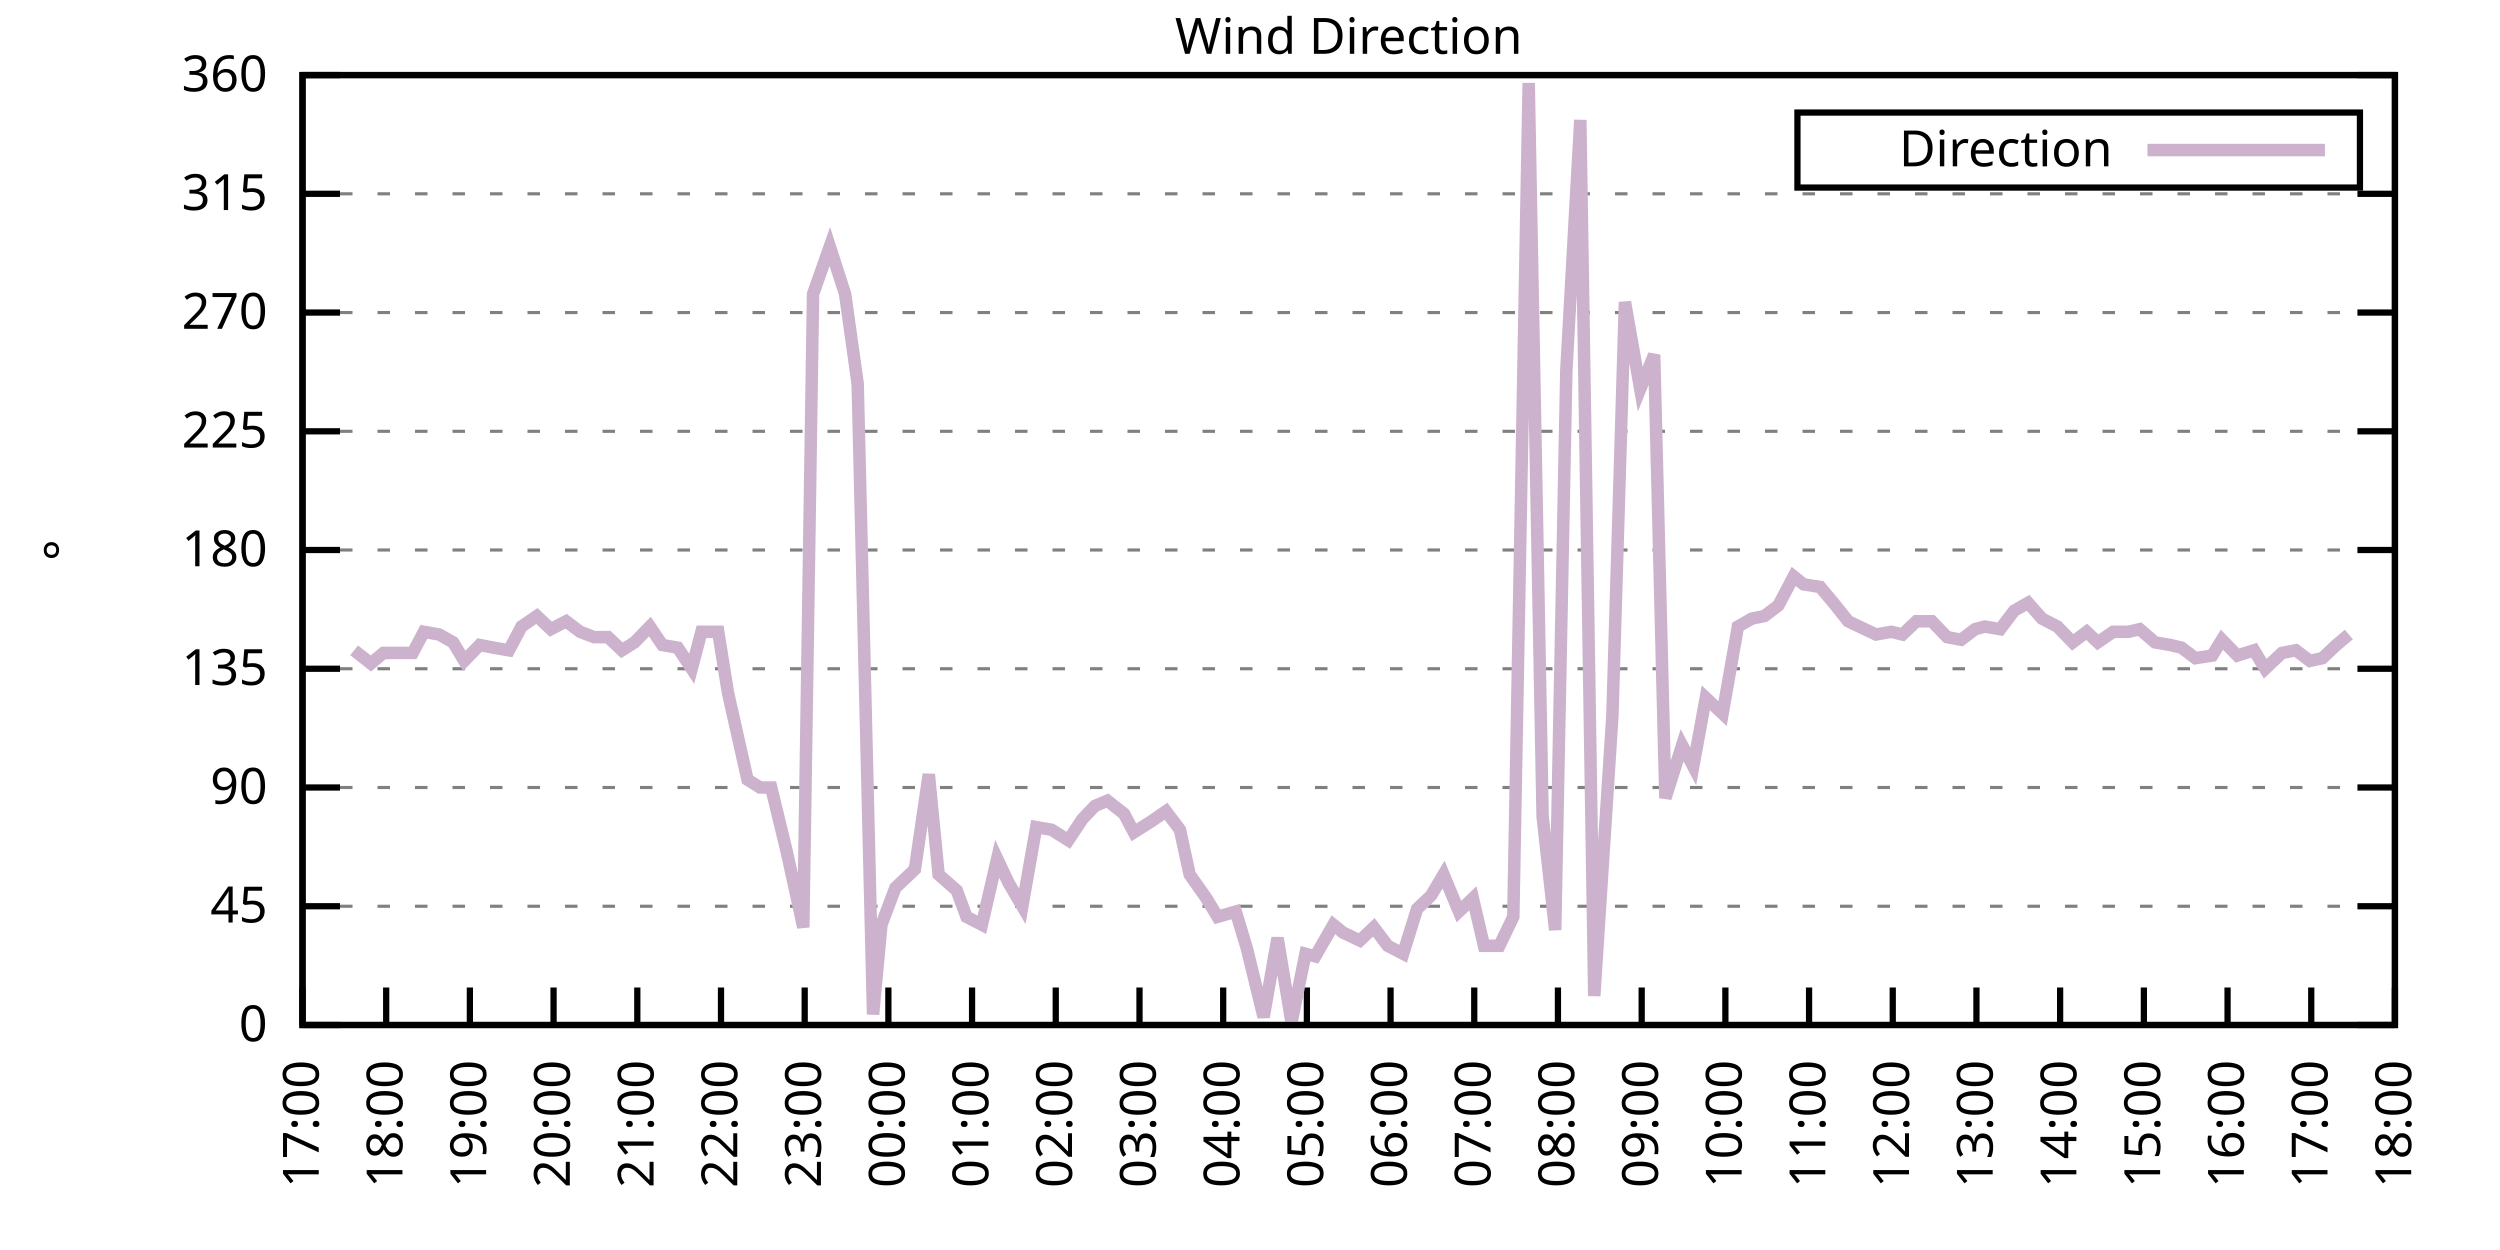
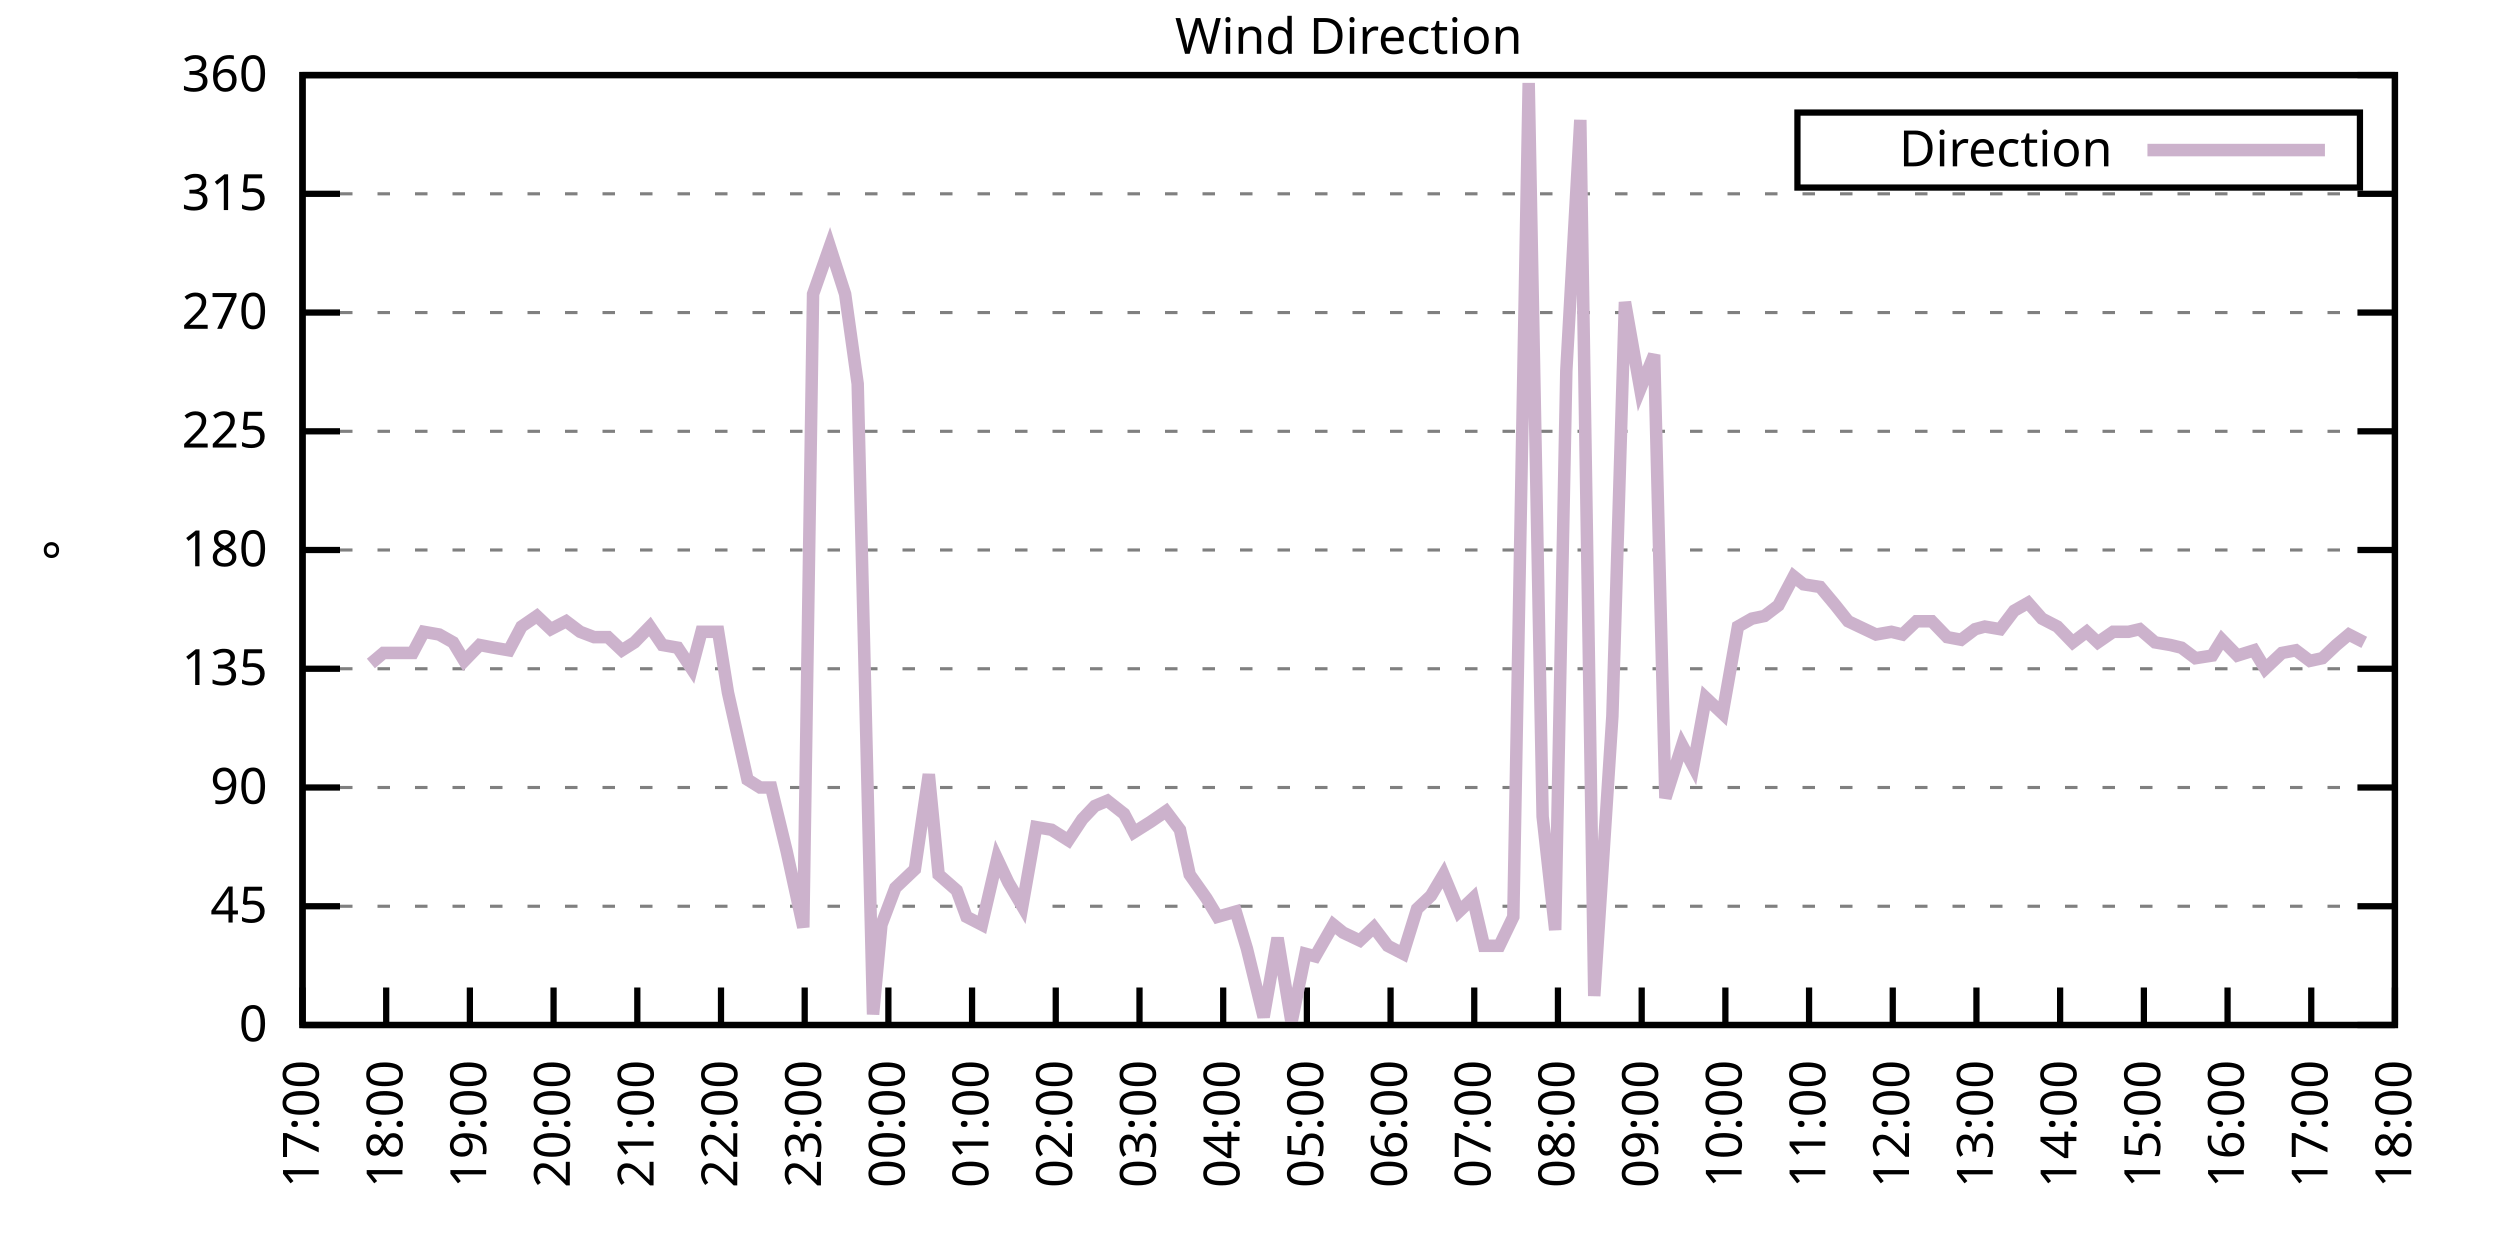
<svg xmlns="http://www.w3.org/2000/svg" xmlns:xlink="http://www.w3.org/1999/xlink" width="400" height="200" viewBox="0 0 400 200">
  <g id="gnuplot_canvas">
    <rect x="0" y="0" width="400" height="200" fill="none" />
    <defs>
      <circle id="gpDot" r="0.5" stroke-width="0.5" stroke="currentColor" />
      <path id="gpPt0" stroke-width="0.333" stroke="currentColor" d="M-1,0 h2 M0,-1 v2" />
      <path id="gpPt1" stroke-width="0.333" stroke="currentColor" d="M-1,-1 L1,1 M1,-1 L-1,1" />
      <path id="gpPt2" stroke-width="0.333" stroke="currentColor" d="M-1,0 L1,0 M0,-1 L0,1 M-1,-1 L1,1 M-1,1 L1,-1" />
      <rect id="gpPt3" stroke-width="0.333" stroke="currentColor" x="-1" y="-1" width="2" height="2" />
      <rect id="gpPt4" stroke-width="0.333" stroke="currentColor" fill="currentColor" x="-1" y="-1" width="2" height="2" />
      <circle id="gpPt5" stroke-width="0.333" stroke="currentColor" cx="0" cy="0" r="1" />
      <use xlink:href="#gpPt5" id="gpPt6" fill="currentColor" stroke="none" />
      <path id="gpPt7" stroke-width="0.333" stroke="currentColor" d="M0,-1.33 L-1.33,0.67 L1.33,0.67 z" />
      <use xlink:href="#gpPt7" id="gpPt8" fill="currentColor" stroke="none" />
      <use xlink:href="#gpPt7" id="gpPt9" stroke="currentColor" transform="rotate(180)" />
      <use xlink:href="#gpPt9" id="gpPt10" fill="currentColor" stroke="none" />
      <use xlink:href="#gpPt3" id="gpPt11" stroke="currentColor" transform="rotate(45)" />
      <use xlink:href="#gpPt11" id="gpPt12" fill="currentColor" stroke="none" />
      <path id="gpPt13" stroke-width="0.333" stroke="currentColor" d="M0,1.330 L1.265,0.411 L0.782,-1.067 L-0.782,-1.076 L-1.265,0.411 z" />
      <use xlink:href="#gpPt13" id="gpPt14" fill="currentColor" stroke="none" />
      <filter id="textbox" filterUnits="objectBoundingBox" x="0" y="0" height="1" width="1">
        <feFlood flood-color="white" flood-opacity="1" result="bgnd" />
        <feComposite in="SourceGraphic" in2="bgnd" operator="atop" />
      </filter>
      <filter id="greybox" filterUnits="objectBoundingBox" x="0" y="0" height="1" width="1">
        <feFlood flood-color="lightgrey" flood-opacity="1" result="grey" />
        <feComposite in="SourceGraphic" in2="grey" operator="atop" />
      </filter>
    </defs>
    <g fill="none" color="white" stroke="currentColor" stroke-width="1.00" stroke-linecap="butt" stroke-linejoin="miter">
</g>
    <g fill="none" color="black" stroke="currentColor" stroke-width="1.00" stroke-linecap="butt" stroke-linejoin="miter">
      <g stroke="none" shape-rendering="crispEdges">
        <polygon fill="rgb(255, 255, 255)" points="48.40,164.00 383.18,164.00 383.18,12.02 48.40,12.02 " />
      </g>
    </g>
    <g fill="none" color="black" stroke="currentColor" stroke-width="1.00" stroke-linecap="butt" stroke-linejoin="miter">
</g>
    <g fill="none" color="black" stroke="black" stroke-width="0.50" stroke-linecap="butt" stroke-linejoin="miter">
</g>
    <g fill="none" color="gray" stroke="currentColor" stroke-width="0.50" stroke-linecap="butt" stroke-linejoin="miter">
      <path stroke="gray" stroke-dasharray="2,4" class="gridline" d="M48.40,164.00 L383.19,164.00  " />
    </g>
    <g fill="none" color="gray" stroke="gray" stroke-width="1.00" stroke-linecap="butt" stroke-linejoin="miter">
</g>
    <g fill="none" color="black" stroke="currentColor" stroke-width="1.00" stroke-linecap="butt" stroke-linejoin="miter">
      <path stroke="black" d="M48.40,164.00 L54.40,164.00 M383.19,164.00 L377.19,164.00  " />
      <g transform="translate(42.80,166.60)" stroke="none" fill="black" font-family="Sans" font-size="8.00" text-anchor="end">
        <text>
          <tspan font-family="Sans"> 0</tspan>
        </text>
      </g>
    </g>
    <g fill="none" color="black" stroke="currentColor" stroke-width="1.00" stroke-linecap="butt" stroke-linejoin="miter">
</g>
    <g fill="none" color="black" stroke="black" stroke-width="0.50" stroke-linecap="butt" stroke-linejoin="miter">
</g>
    <g fill="none" color="gray" stroke="currentColor" stroke-width="0.50" stroke-linecap="butt" stroke-linejoin="miter">
      <path stroke="gray" stroke-dasharray="2,4" class="gridline" d="M48.40,145.00 L383.19,145.00  " />
    </g>
    <g fill="none" color="gray" stroke="gray" stroke-width="1.00" stroke-linecap="butt" stroke-linejoin="miter">
</g>
    <g fill="none" color="black" stroke="currentColor" stroke-width="1.00" stroke-linecap="butt" stroke-linejoin="miter">
      <path stroke="black" d="M48.40,145.00 L54.40,145.00 M383.19,145.00 L377.19,145.00  " />
      <g transform="translate(42.80,147.60)" stroke="none" fill="black" font-family="Sans" font-size="8.00" text-anchor="end">
        <text>
          <tspan font-family="Sans"> 45</tspan>
        </text>
      </g>
    </g>
    <g fill="none" color="black" stroke="currentColor" stroke-width="1.00" stroke-linecap="butt" stroke-linejoin="miter">
</g>
    <g fill="none" color="black" stroke="black" stroke-width="0.50" stroke-linecap="butt" stroke-linejoin="miter">
</g>
    <g fill="none" color="gray" stroke="currentColor" stroke-width="0.50" stroke-linecap="butt" stroke-linejoin="miter">
      <path stroke="gray" stroke-dasharray="2,4" class="gridline" d="M48.40,126.00 L383.19,126.00  " />
    </g>
    <g fill="none" color="gray" stroke="gray" stroke-width="1.00" stroke-linecap="butt" stroke-linejoin="miter">
</g>
    <g fill="none" color="black" stroke="currentColor" stroke-width="1.00" stroke-linecap="butt" stroke-linejoin="miter">
      <path stroke="black" d="M48.40,126.00 L54.40,126.00 M383.19,126.00 L377.19,126.00  " />
      <g transform="translate(42.80,128.60)" stroke="none" fill="black" font-family="Sans" font-size="8.00" text-anchor="end">
        <text>
          <tspan font-family="Sans"> 90</tspan>
        </text>
      </g>
    </g>
    <g fill="none" color="black" stroke="currentColor" stroke-width="1.00" stroke-linecap="butt" stroke-linejoin="miter">
</g>
    <g fill="none" color="black" stroke="black" stroke-width="0.50" stroke-linecap="butt" stroke-linejoin="miter">
</g>
    <g fill="none" color="gray" stroke="currentColor" stroke-width="0.50" stroke-linecap="butt" stroke-linejoin="miter">
      <path stroke="gray" stroke-dasharray="2,4" class="gridline" d="M48.40,107.00 L383.19,107.00  " />
    </g>
    <g fill="none" color="gray" stroke="gray" stroke-width="1.00" stroke-linecap="butt" stroke-linejoin="miter">
</g>
    <g fill="none" color="black" stroke="currentColor" stroke-width="1.00" stroke-linecap="butt" stroke-linejoin="miter">
      <path stroke="black" d="M48.40,107.00 L54.40,107.00 M383.19,107.00 L377.19,107.00  " />
      <g transform="translate(42.80,109.60)" stroke="none" fill="black" font-family="Sans" font-size="8.00" text-anchor="end">
        <text>
          <tspan font-family="Sans"> 135</tspan>
        </text>
      </g>
    </g>
    <g fill="none" color="black" stroke="currentColor" stroke-width="1.00" stroke-linecap="butt" stroke-linejoin="miter">
</g>
    <g fill="none" color="black" stroke="black" stroke-width="0.50" stroke-linecap="butt" stroke-linejoin="miter">
</g>
    <g fill="none" color="gray" stroke="currentColor" stroke-width="0.50" stroke-linecap="butt" stroke-linejoin="miter">
      <path stroke="gray" stroke-dasharray="2,4" class="gridline" d="M48.40,88.00 L383.19,88.00  " />
    </g>
    <g fill="none" color="gray" stroke="gray" stroke-width="1.00" stroke-linecap="butt" stroke-linejoin="miter">
</g>
    <g fill="none" color="black" stroke="currentColor" stroke-width="1.00" stroke-linecap="butt" stroke-linejoin="miter">
      <path stroke="black" d="M48.40,88.00 L54.40,88.00 M383.19,88.00 L377.19,88.00  " />
      <g transform="translate(42.80,90.60)" stroke="none" fill="black" font-family="Sans" font-size="8.00" text-anchor="end">
        <text>
          <tspan font-family="Sans"> 180</tspan>
        </text>
      </g>
    </g>
    <g fill="none" color="black" stroke="currentColor" stroke-width="1.00" stroke-linecap="butt" stroke-linejoin="miter">
</g>
    <g fill="none" color="black" stroke="black" stroke-width="0.50" stroke-linecap="butt" stroke-linejoin="miter">
</g>
    <g fill="none" color="gray" stroke="currentColor" stroke-width="0.50" stroke-linecap="butt" stroke-linejoin="miter">
      <path stroke="gray" stroke-dasharray="2,4" class="gridline" d="M48.40,69.01 L383.19,69.01  " />
    </g>
    <g fill="none" color="gray" stroke="gray" stroke-width="1.00" stroke-linecap="butt" stroke-linejoin="miter">
</g>
    <g fill="none" color="black" stroke="currentColor" stroke-width="1.00" stroke-linecap="butt" stroke-linejoin="miter">
      <path stroke="black" d="M48.40,69.01 L54.40,69.01 M383.19,69.01 L377.19,69.01  " />
      <g transform="translate(42.80,71.61)" stroke="none" fill="black" font-family="Sans" font-size="8.00" text-anchor="end">
        <text>
          <tspan font-family="Sans"> 225</tspan>
        </text>
      </g>
    </g>
    <g fill="none" color="black" stroke="currentColor" stroke-width="1.00" stroke-linecap="butt" stroke-linejoin="miter">
</g>
    <g fill="none" color="black" stroke="black" stroke-width="0.50" stroke-linecap="butt" stroke-linejoin="miter">
</g>
    <g fill="none" color="gray" stroke="currentColor" stroke-width="0.50" stroke-linecap="butt" stroke-linejoin="miter">
      <path stroke="gray" stroke-dasharray="2,4" class="gridline" d="M48.40,50.01 L383.19,50.01  " />
    </g>
    <g fill="none" color="gray" stroke="gray" stroke-width="1.00" stroke-linecap="butt" stroke-linejoin="miter">
</g>
    <g fill="none" color="black" stroke="currentColor" stroke-width="1.00" stroke-linecap="butt" stroke-linejoin="miter">
      <path stroke="black" d="M48.40,50.01 L54.40,50.01 M383.19,50.01 L377.19,50.01  " />
      <g transform="translate(42.80,52.61)" stroke="none" fill="black" font-family="Sans" font-size="8.00" text-anchor="end">
        <text>
          <tspan font-family="Sans"> 270</tspan>
        </text>
      </g>
    </g>
    <g fill="none" color="black" stroke="currentColor" stroke-width="1.00" stroke-linecap="butt" stroke-linejoin="miter">
</g>
    <g fill="none" color="black" stroke="black" stroke-width="0.50" stroke-linecap="butt" stroke-linejoin="miter">
</g>
    <g fill="none" color="gray" stroke="currentColor" stroke-width="0.50" stroke-linecap="butt" stroke-linejoin="miter">
      <path stroke="gray" stroke-dasharray="2,4" class="gridline" d="M48.40,31.01 L383.19,31.01  " />
    </g>
    <g fill="none" color="gray" stroke="gray" stroke-width="1.00" stroke-linecap="butt" stroke-linejoin="miter">
</g>
    <g fill="none" color="black" stroke="currentColor" stroke-width="1.00" stroke-linecap="butt" stroke-linejoin="miter">
      <path stroke="black" d="M48.40,31.01 L54.40,31.01 M383.19,31.01 L377.19,31.01  " />
      <g transform="translate(42.80,33.61)" stroke="none" fill="black" font-family="Sans" font-size="8.00" text-anchor="end">
        <text>
          <tspan font-family="Sans"> 315</tspan>
        </text>
      </g>
    </g>
    <g fill="none" color="black" stroke="currentColor" stroke-width="1.00" stroke-linecap="butt" stroke-linejoin="miter">
</g>
    <g fill="none" color="black" stroke="black" stroke-width="0.50" stroke-linecap="butt" stroke-linejoin="miter">
</g>
    <g fill="none" color="gray" stroke="currentColor" stroke-width="0.50" stroke-linecap="butt" stroke-linejoin="miter">
      <path stroke="gray" stroke-dasharray="2,4" class="gridline" d="M48.40,12.01 L383.19,12.01  " />
    </g>
    <g fill="none" color="gray" stroke="gray" stroke-width="1.00" stroke-linecap="butt" stroke-linejoin="miter">
</g>
    <g fill="none" color="black" stroke="currentColor" stroke-width="1.00" stroke-linecap="butt" stroke-linejoin="miter">
      <path stroke="black" d="M48.40,12.01 L54.40,12.01 M383.19,12.01 L377.19,12.01  " />
      <g transform="translate(42.80,14.61)" stroke="none" fill="black" font-family="Sans" font-size="8.00" text-anchor="end">
        <text>
          <tspan font-family="Sans"> 360</tspan>
        </text>
      </g>
    </g>
    <g fill="none" color="black" stroke="currentColor" stroke-width="1.00" stroke-linecap="butt" stroke-linejoin="miter">
      <path stroke="black" d="M48.40,164.00 L48.40,158.00  " />
      <g transform="translate(51.00,169.60) rotate(270.00)" stroke="none" fill="black" font-family="Sans" font-size="8.00" text-anchor="end">
        <text>
          <tspan font-family="Sans">17:00</tspan>
        </text>
      </g>
    </g>
    <g fill="none" color="black" stroke="currentColor" stroke-width="1.00" stroke-linecap="butt" stroke-linejoin="miter">
      <path stroke="black" d="M61.79,164.00 L61.79,158.00  " />
      <g transform="translate(64.39,169.60) rotate(270.00)" stroke="none" fill="black" font-family="Sans" font-size="8.00" text-anchor="end">
        <text>
          <tspan font-family="Sans">18:00</tspan>
        </text>
      </g>
    </g>
    <g fill="none" color="black" stroke="currentColor" stroke-width="1.00" stroke-linecap="butt" stroke-linejoin="miter">
      <path stroke="black" d="M75.18,164.00 L75.18,158.00  " />
      <g transform="translate(77.78,169.60) rotate(270.00)" stroke="none" fill="black" font-family="Sans" font-size="8.00" text-anchor="end">
        <text>
          <tspan font-family="Sans">19:00</tspan>
        </text>
      </g>
    </g>
    <g fill="none" color="black" stroke="currentColor" stroke-width="1.00" stroke-linecap="butt" stroke-linejoin="miter">
      <path stroke="black" d="M88.57,164.00 L88.57,158.00  " />
      <g transform="translate(91.17,169.60) rotate(270.00)" stroke="none" fill="black" font-family="Sans" font-size="8.00" text-anchor="end">
        <text>
          <tspan font-family="Sans">20:00</tspan>
        </text>
      </g>
    </g>
    <g fill="none" color="black" stroke="currentColor" stroke-width="1.00" stroke-linecap="butt" stroke-linejoin="miter">
      <path stroke="black" d="M101.97,164.00 L101.97,158.00  " />
      <g transform="translate(104.57,169.60) rotate(270.00)" stroke="none" fill="black" font-family="Sans" font-size="8.00" text-anchor="end">
        <text>
          <tspan font-family="Sans">21:00</tspan>
        </text>
      </g>
    </g>
    <g fill="none" color="black" stroke="currentColor" stroke-width="1.00" stroke-linecap="butt" stroke-linejoin="miter">
      <path stroke="black" d="M115.36,164.00 L115.36,158.00  " />
      <g transform="translate(117.96,169.60) rotate(270.00)" stroke="none" fill="black" font-family="Sans" font-size="8.00" text-anchor="end">
        <text>
          <tspan font-family="Sans">22:00</tspan>
        </text>
      </g>
    </g>
    <g fill="none" color="black" stroke="currentColor" stroke-width="1.00" stroke-linecap="butt" stroke-linejoin="miter">
      <path stroke="black" d="M128.75,164.00 L128.75,158.00  " />
      <g transform="translate(131.35,169.60) rotate(270.00)" stroke="none" fill="black" font-family="Sans" font-size="8.00" text-anchor="end">
        <text>
          <tspan font-family="Sans">23:00</tspan>
        </text>
      </g>
    </g>
    <g fill="none" color="black" stroke="currentColor" stroke-width="1.00" stroke-linecap="butt" stroke-linejoin="miter">
      <path stroke="black" d="M142.14,164.00 L142.14,158.00  " />
      <g transform="translate(144.74,169.60) rotate(270.00)" stroke="none" fill="black" font-family="Sans" font-size="8.00" text-anchor="end">
        <text>
          <tspan font-family="Sans">00:00</tspan>
        </text>
      </g>
    </g>
    <g fill="none" color="black" stroke="currentColor" stroke-width="1.00" stroke-linecap="butt" stroke-linejoin="miter">
      <path stroke="black" d="M155.53,164.00 L155.53,158.00  " />
      <g transform="translate(158.13,169.60) rotate(270.00)" stroke="none" fill="black" font-family="Sans" font-size="8.00" text-anchor="end">
        <text>
          <tspan font-family="Sans">01:00</tspan>
        </text>
      </g>
    </g>
    <g fill="none" color="black" stroke="currentColor" stroke-width="1.00" stroke-linecap="butt" stroke-linejoin="miter">
      <path stroke="black" d="M168.92,164.00 L168.92,158.00  " />
      <g transform="translate(171.52,169.60) rotate(270.00)" stroke="none" fill="black" font-family="Sans" font-size="8.00" text-anchor="end">
        <text>
          <tspan font-family="Sans">02:00</tspan>
        </text>
      </g>
    </g>
    <g fill="none" color="black" stroke="currentColor" stroke-width="1.00" stroke-linecap="butt" stroke-linejoin="miter">
      <path stroke="black" d="M182.32,164.00 L182.32,158.00  " />
      <g transform="translate(184.92,169.60) rotate(270.00)" stroke="none" fill="black" font-family="Sans" font-size="8.00" text-anchor="end">
        <text>
          <tspan font-family="Sans">03:00</tspan>
        </text>
      </g>
    </g>
    <g fill="none" color="black" stroke="currentColor" stroke-width="1.00" stroke-linecap="butt" stroke-linejoin="miter">
      <path stroke="black" d="M195.71,164.00 L195.71,158.00  " />
      <g transform="translate(198.31,169.60) rotate(270.00)" stroke="none" fill="black" font-family="Sans" font-size="8.00" text-anchor="end">
        <text>
          <tspan font-family="Sans">04:00</tspan>
        </text>
      </g>
    </g>
    <g fill="none" color="black" stroke="currentColor" stroke-width="1.00" stroke-linecap="butt" stroke-linejoin="miter">
      <path stroke="black" d="M209.10,164.00 L209.10,158.00  " />
      <g transform="translate(211.70,169.60) rotate(270.00)" stroke="none" fill="black" font-family="Sans" font-size="8.00" text-anchor="end">
        <text>
          <tspan font-family="Sans">05:00</tspan>
        </text>
      </g>
    </g>
    <g fill="none" color="black" stroke="currentColor" stroke-width="1.00" stroke-linecap="butt" stroke-linejoin="miter">
      <path stroke="black" d="M222.49,164.00 L222.49,158.00  " />
      <g transform="translate(225.09,169.60) rotate(270.00)" stroke="none" fill="black" font-family="Sans" font-size="8.00" text-anchor="end">
        <text>
          <tspan font-family="Sans">06:00</tspan>
        </text>
      </g>
    </g>
    <g fill="none" color="black" stroke="currentColor" stroke-width="1.00" stroke-linecap="butt" stroke-linejoin="miter">
      <path stroke="black" d="M235.88,164.00 L235.88,158.00  " />
      <g transform="translate(238.48,169.60) rotate(270.00)" stroke="none" fill="black" font-family="Sans" font-size="8.00" text-anchor="end">
        <text>
          <tspan font-family="Sans">07:00</tspan>
        </text>
      </g>
    </g>
    <g fill="none" color="black" stroke="currentColor" stroke-width="1.00" stroke-linecap="butt" stroke-linejoin="miter">
      <path stroke="black" d="M249.27,164.00 L249.27,158.00  " />
      <g transform="translate(251.87,169.60) rotate(270.00)" stroke="none" fill="black" font-family="Sans" font-size="8.00" text-anchor="end">
        <text>
          <tspan font-family="Sans">08:00</tspan>
        </text>
      </g>
    </g>
    <g fill="none" color="black" stroke="currentColor" stroke-width="1.00" stroke-linecap="butt" stroke-linejoin="miter">
      <path stroke="black" d="M262.67,164.00 L262.67,158.00  " />
      <g transform="translate(265.27,169.60) rotate(270.00)" stroke="none" fill="black" font-family="Sans" font-size="8.00" text-anchor="end">
        <text>
          <tspan font-family="Sans">09:00</tspan>
        </text>
      </g>
    </g>
    <g fill="none" color="black" stroke="currentColor" stroke-width="1.00" stroke-linecap="butt" stroke-linejoin="miter">
      <path stroke="black" d="M276.06,164.00 L276.06,158.00  " />
      <g transform="translate(278.66,169.60) rotate(270.00)" stroke="none" fill="black" font-family="Sans" font-size="8.00" text-anchor="end">
        <text>
          <tspan font-family="Sans">10:00</tspan>
        </text>
      </g>
    </g>
    <g fill="none" color="black" stroke="currentColor" stroke-width="1.00" stroke-linecap="butt" stroke-linejoin="miter">
      <path stroke="black" d="M289.45,164.00 L289.45,158.00  " />
      <g transform="translate(292.05,169.60) rotate(270.00)" stroke="none" fill="black" font-family="Sans" font-size="8.00" text-anchor="end">
        <text>
          <tspan font-family="Sans">11:00</tspan>
        </text>
      </g>
    </g>
    <g fill="none" color="black" stroke="currentColor" stroke-width="1.00" stroke-linecap="butt" stroke-linejoin="miter">
      <path stroke="black" d="M302.84,164.00 L302.84,158.00  " />
      <g transform="translate(305.44,169.60) rotate(270.00)" stroke="none" fill="black" font-family="Sans" font-size="8.00" text-anchor="end">
        <text>
          <tspan font-family="Sans">12:00</tspan>
        </text>
      </g>
    </g>
    <g fill="none" color="black" stroke="currentColor" stroke-width="1.00" stroke-linecap="butt" stroke-linejoin="miter">
      <path stroke="black" d="M316.23,164.00 L316.23,158.00  " />
      <g transform="translate(318.83,169.60) rotate(270.00)" stroke="none" fill="black" font-family="Sans" font-size="8.00" text-anchor="end">
        <text>
          <tspan font-family="Sans">13:00</tspan>
        </text>
      </g>
    </g>
    <g fill="none" color="black" stroke="currentColor" stroke-width="1.00" stroke-linecap="butt" stroke-linejoin="miter">
      <path stroke="black" d="M329.62,164.00 L329.62,158.00  " />
      <g transform="translate(332.22,169.60) rotate(270.00)" stroke="none" fill="black" font-family="Sans" font-size="8.00" text-anchor="end">
        <text>
          <tspan font-family="Sans">14:00</tspan>
        </text>
      </g>
    </g>
    <g fill="none" color="black" stroke="currentColor" stroke-width="1.00" stroke-linecap="butt" stroke-linejoin="miter">
      <path stroke="black" d="M343.02,164.00 L343.02,158.00  " />
      <g transform="translate(345.62,169.60) rotate(270.00)" stroke="none" fill="black" font-family="Sans" font-size="8.00" text-anchor="end">
        <text>
          <tspan font-family="Sans">15:00</tspan>
        </text>
      </g>
    </g>
    <g fill="none" color="black" stroke="currentColor" stroke-width="1.00" stroke-linecap="butt" stroke-linejoin="miter">
      <path stroke="black" d="M356.41,164.00 L356.41,158.00  " />
      <g transform="translate(359.01,169.60) rotate(270.00)" stroke="none" fill="black" font-family="Sans" font-size="8.00" text-anchor="end">
        <text>
          <tspan font-family="Sans">16:00</tspan>
        </text>
      </g>
    </g>
    <g fill="none" color="black" stroke="currentColor" stroke-width="1.00" stroke-linecap="butt" stroke-linejoin="miter">
      <path stroke="black" d="M369.80,164.00 L369.80,158.00  " />
      <g transform="translate(372.40,169.60) rotate(270.00)" stroke="none" fill="black" font-family="Sans" font-size="8.00" text-anchor="end">
        <text>
          <tspan font-family="Sans">17:00</tspan>
        </text>
      </g>
    </g>
    <g fill="none" color="black" stroke="currentColor" stroke-width="1.00" stroke-linecap="butt" stroke-linejoin="miter">
      <path stroke="black" d="M383.19,164.00 L383.19,158.00  " />
      <g transform="translate(385.79,169.60) rotate(270.00)" stroke="none" fill="black" font-family="Sans" font-size="8.00" text-anchor="end">
        <text>
          <tspan font-family="Sans">18:00</tspan>
        </text>
      </g>
    </g>
    <g fill="none" color="black" stroke="currentColor" stroke-width="1.00" stroke-linecap="butt" stroke-linejoin="miter">
</g>
    <g fill="none" color="black" stroke="currentColor" stroke-width="1.00" stroke-linecap="butt" stroke-linejoin="miter">
      <path stroke="black" d="M48.40,12.01 L48.40,164.00 L383.19,164.00 L383.19,12.01 L48.40,12.01 Z  " />
    </g>
    <g fill="none" color="black" stroke="currentColor" stroke-width="1.00" stroke-linecap="butt" stroke-linejoin="miter">
</g>
    <g fill="none" color="black" stroke="currentColor" stroke-width="1.00" stroke-linecap="butt" stroke-linejoin="miter">
      <path stroke="black" d="M287.59,30.01 L287.59,18.01 L377.59,18.01 L377.59,30.01 L287.59,30.01 Z  " />
    </g>
    <g id="Wind_direction_plot_1">
      <g fill="none" color="white" stroke="black" stroke-width="2.00" stroke-linecap="butt" stroke-linejoin="miter">
</g>
      <g fill="none" color="black" stroke="currentColor" stroke-width="2.00" stroke-linecap="butt" stroke-linejoin="miter">
        <g transform="translate(337.99,26.61)" stroke="none" fill="black" font-family="Sans" font-size="8.00" text-anchor="end">
          <text>
            <tspan font-family="Sans">Direction</tspan>
          </text>
        </g>
      </g>
      <g fill="none" color="black" stroke="currentColor" stroke-width="2.00" stroke-linecap="butt" stroke-linejoin="miter">
-         <path stroke="rgb(204, 178, 204)" d="M343.59,24.01 L371.99,24.01 M56.66,104.05 L59.34,106.16 L61.35,104.47 L63.80,104.47 L66.03,104.47 L67.82,101.09   L70.27,101.52 L72.50,102.78 L74.29,105.74 L76.75,103.20 L78.98,103.63 L81.43,104.05 L83.44,100.25 L85.90,98.56   L88.13,100.67 L90.58,99.40 L92.82,101.09 L95.05,101.94 L97.28,101.94 L99.51,104.05 L101.52,102.78 L103.98,100.25   L105.98,103.20 L108.44,103.63 L110.67,107.00 L112.23,101.09 L114.91,101.09 L116.47,110.80 L119.60,124.74 L121.61,126.00   L123.39,126.00 L125.85,136.14 L128.53,148.38 L130.09,47.05 L132.77,39.45 L135.22,47.05 L137.23,61.41 L139.69,162.31   L141.03,147.96 L143.26,142.05 L146.38,139.09 L148.61,123.89 L150.18,139.93 L153.08,142.47 L154.64,146.69 L157.10,147.96   L159.55,137.40 L161.34,141.20 L163.57,145.00 L165.80,132.34 L168.25,132.76 L170.93,134.45 L173.17,131.07 L175.17,128.96   L177.18,128.11 L179.86,130.22 L181.42,133.18 L184.10,131.49 L186.56,129.80 L188.79,132.76 L190.35,139.93 L193.03,143.73   L194.81,146.69 L197.72,145.85 L199.50,151.76 L202.18,162.73 L204.41,150.07 L206.64,163.58 L208.88,152.60 L210.44,153.02   L213.34,147.96 L214.90,149.22 L217.58,150.49 L219.81,148.38 L222.04,151.33 L224.50,152.60 L226.73,145.42 L228.96,143.31   L230.97,139.93 L233.43,145.85 L235.66,143.73 L237.44,151.33 L239.90,151.33 L242.13,146.69 L244.59,13.28 L246.82,130.65   L248.83,148.80 L250.61,59.30 L252.85,19.19 L255.08,159.36 L257.98,114.60 L259.99,48.32 L262.44,62.25 L264.67,56.76   L266.46,127.69 L269.14,119.25 L270.92,122.62 L272.93,111.65 L275.61,114.18 L278.07,100.25 L280.30,98.98 L282.31,98.56   L284.54,96.87 L286.99,92.23 L288.56,93.49 L291.23,93.92 L293.69,96.87 L295.70,99.40 L297.48,100.25 L300.16,101.52   L302.62,101.09 L304.40,101.52 L306.63,99.40 L309.09,99.40 L311.54,101.94 L313.78,102.36 L316.01,100.67 L317.57,100.25   L320.03,100.67 L322.26,97.72 L324.49,96.45 L326.72,98.98 L329.18,100.25 L331.63,102.78 L333.86,101.09 L335.65,102.78   L338.10,101.09 L340.56,101.09 L342.35,100.67 L344.80,102.78 L347.26,103.20 L349.04,103.63 L351.27,105.31 L353.95,104.89   L355.51,102.36 L357.97,104.89 L360.65,104.05 L362.43,107.00 L365.11,104.47 L367.34,104.05 L369.58,105.74 L371.58,105.31   L373.82,103.20 L375.82,101.52  " />
+         <path stroke="rgb(204, 178, 204)" d="M343.59,24.01 L371.99,24.01 M59.34,106.16 L61.35,104.47 L63.80,104.47 L66.03,104.47 L67.82,101.09 L70.27,101.52   L72.50,102.78 L74.29,105.74 L76.75,103.20 L78.98,103.63 L81.43,104.05 L83.44,100.25 L85.90,98.56 L88.13,100.67   L90.58,99.40 L92.82,101.09 L95.05,101.94 L97.28,101.94 L99.51,104.05 L101.52,102.78 L103.98,100.25 L105.98,103.20   L108.44,103.63 L110.67,107.00 L112.23,101.09 L114.91,101.09 L116.47,110.80 L119.60,124.74 L121.61,126.00 L123.39,126.00   L125.85,136.14 L128.53,148.38 L130.09,47.05 L132.77,39.45 L135.22,47.05 L137.23,61.41 L139.69,162.31 L141.03,147.96   L143.26,142.05 L146.38,139.09 L148.61,123.89 L150.18,139.93 L153.08,142.47 L154.64,146.69 L157.10,147.96 L159.55,137.40   L161.34,141.20 L163.57,145.00 L165.80,132.34 L168.25,132.76 L170.93,134.45 L173.17,131.07 L175.17,128.96 L177.18,128.11   L179.86,130.22 L181.42,133.18 L184.10,131.49 L186.56,129.80 L188.79,132.76 L190.35,139.93 L193.03,143.73 L194.81,146.69   L197.72,145.85 L199.50,151.76 L202.18,162.73 L204.41,150.07 L206.64,163.58 L208.88,152.60 L210.44,153.02 L213.34,147.96   L214.90,149.22 L217.58,150.49 L219.81,148.38 L222.04,151.33 L224.50,152.60 L226.73,145.42 L228.96,143.31 L230.97,139.93   L233.43,145.85 L235.66,143.73 L237.44,151.33 L239.90,151.33 L242.13,146.69 L244.59,13.28 L246.82,130.65 L248.83,148.80   L250.61,59.30 L252.85,19.19 L255.08,159.36 L257.98,114.60 L259.99,48.32 L262.44,62.25 L264.67,56.76 L266.46,127.69   L269.14,119.25 L270.92,122.62 L272.93,111.65 L275.61,114.18 L278.07,100.25 L280.30,98.98 L282.31,98.56 L284.54,96.87   L286.99,92.23 L288.56,93.49 L291.23,93.92 L293.69,96.87 L295.70,99.40 L297.48,100.25 L300.16,101.52 L302.62,101.09   L304.40,101.52 L306.63,99.40 L309.09,99.40 L311.54,101.94 L313.78,102.36 L316.01,100.67 L317.57,100.25 L320.03,100.67   L322.26,97.72 L324.49,96.45 L326.72,98.98 L329.18,100.25 L331.63,102.78 L333.86,101.09 L335.65,102.78 L338.10,101.09   L340.56,101.09 L342.35,100.67 L344.80,102.78 L347.26,103.20 L349.04,103.63 L351.27,105.31 L353.95,104.89 L355.51,102.36   L357.97,104.89 L360.65,104.05 L362.43,107.00 L365.11,104.47 L367.34,104.05 L369.58,105.74 L371.58,105.31 L373.82,103.20   L375.82,101.52 L378.28,102.78  " />
      </g>
    </g>
    <g fill="none" color="black" stroke="currentColor" stroke-width="2.00" stroke-linecap="butt" stroke-linejoin="miter">
</g>
    <g fill="none" color="black" stroke="black" stroke-width="1.00" stroke-linecap="butt" stroke-linejoin="miter">
</g>
    <g fill="none" color="black" stroke="currentColor" stroke-width="1.00" stroke-linecap="butt" stroke-linejoin="miter">
      <path stroke="black" d="M48.40,12.01 L48.40,164.00 L383.19,164.00 L383.19,12.01 L48.40,12.01 Z  " />
      <g transform="translate(12.80,88.01) rotate(270.00)" stroke="none" fill="black" font-family="Sans" font-size="8.00" text-anchor="middle">
        <text>
          <tspan font-family="Sans">°</tspan>
        </text>
      </g>
    </g>
    <g fill="none" color="black" stroke="currentColor" stroke-width="1.00" stroke-linecap="butt" stroke-linejoin="miter">
</g>
    <g fill="none" color="black" stroke="currentColor" stroke-width="1.00" stroke-linecap="butt" stroke-linejoin="miter">
      <g transform="translate(215.79,8.61)" stroke="none" fill="black" font-family="Sans" font-size="8.00" text-anchor="middle">
        <text>
          <tspan font-family="Sans">Wind Direction</tspan>
        </text>
      </g>
    </g>
    <g fill="none" color="black" stroke="currentColor" stroke-width="1.00" stroke-linecap="butt" stroke-linejoin="miter">
</g>
  </g>
</svg>
